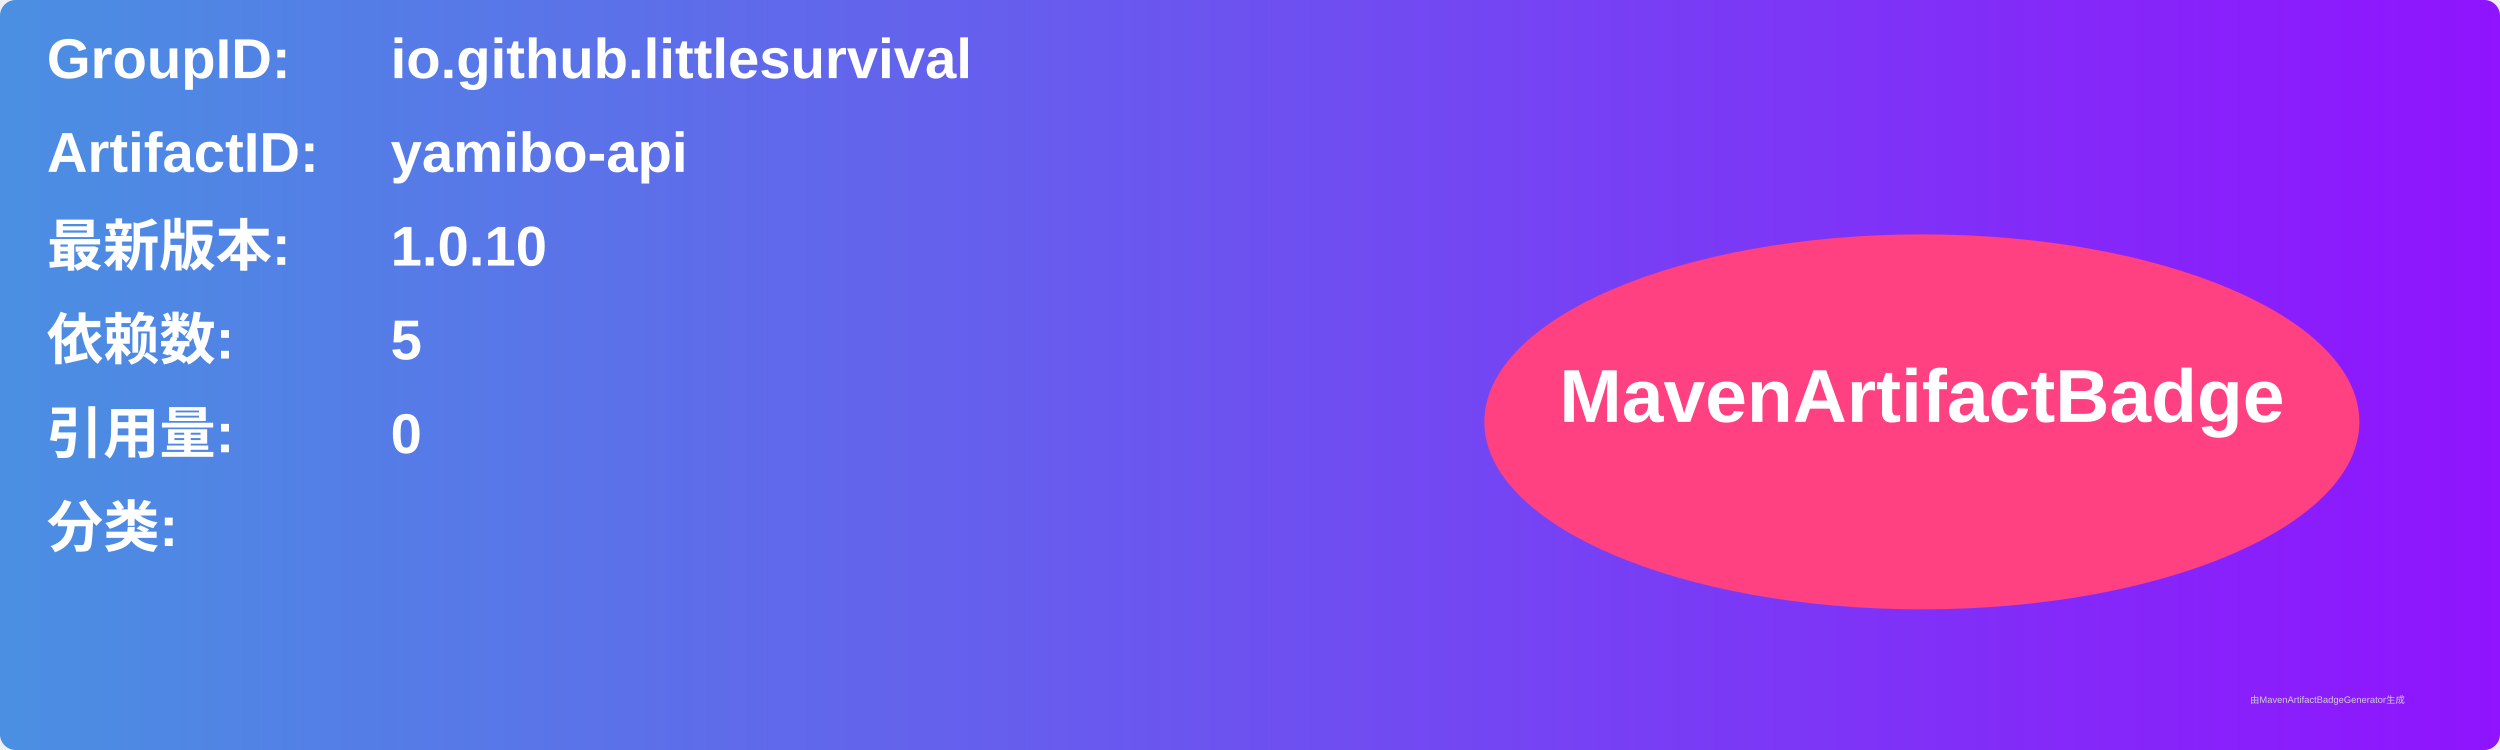
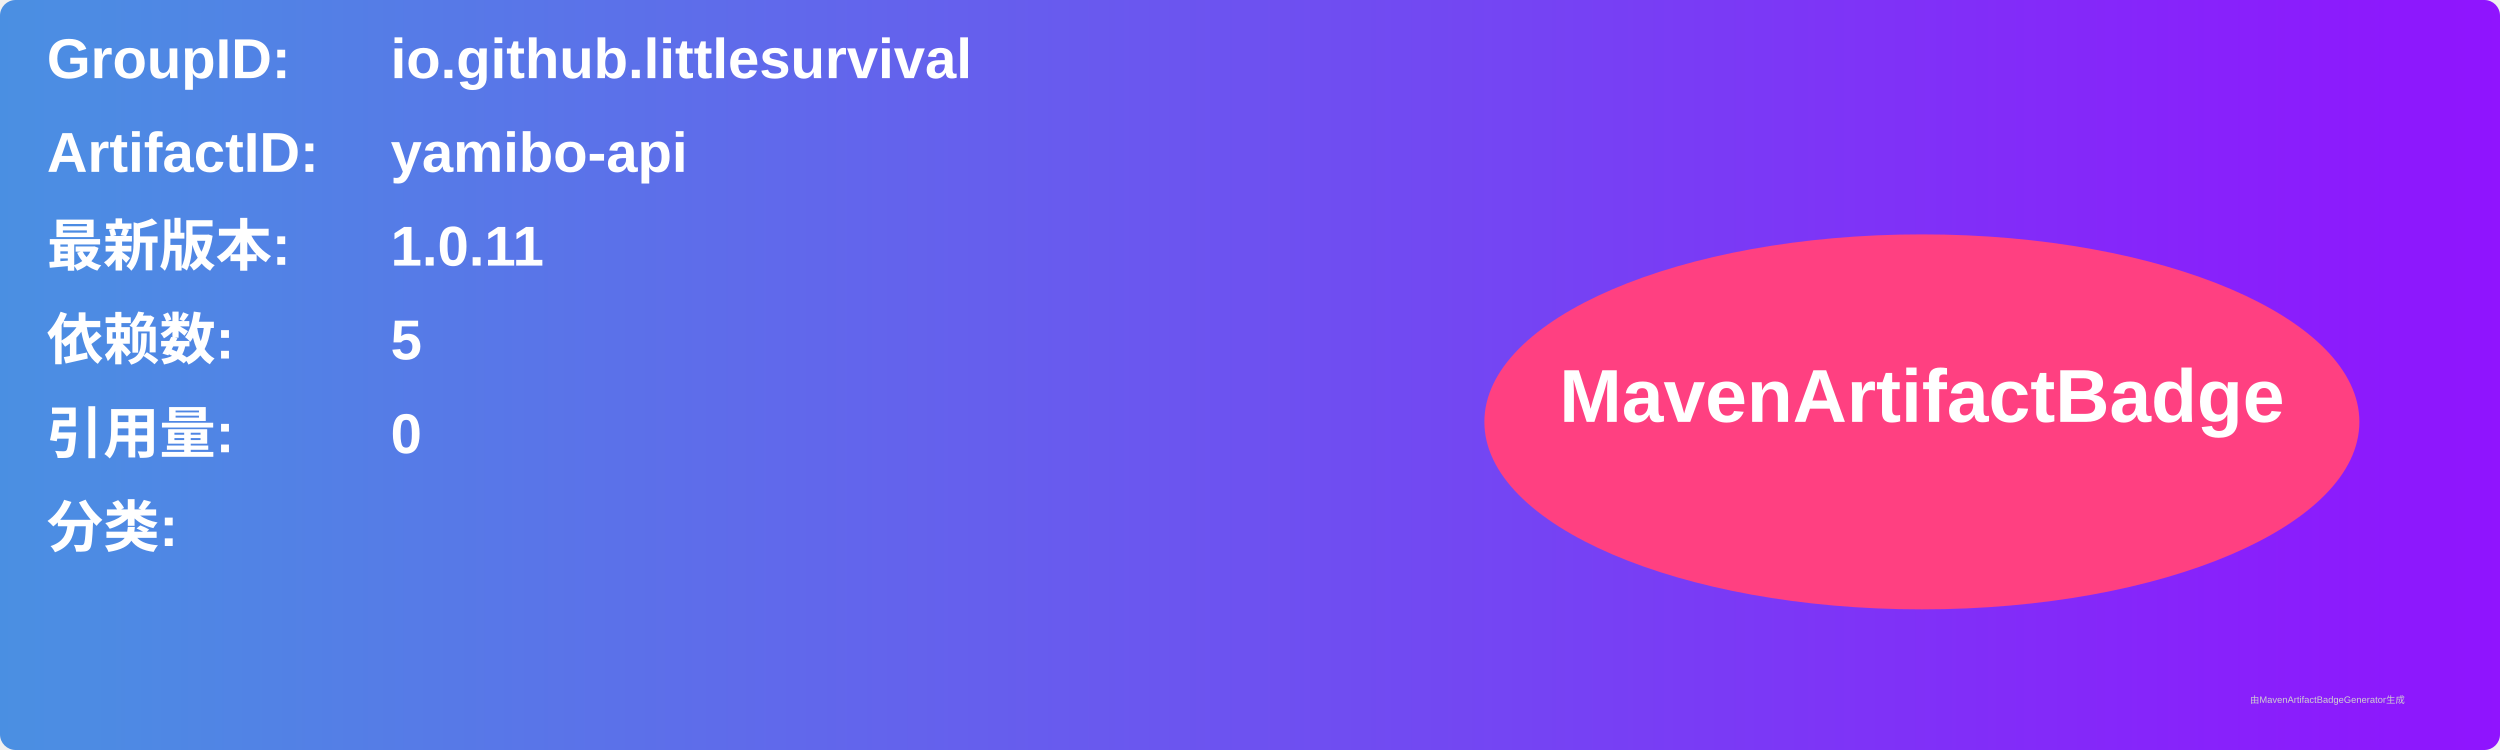
<svg xmlns="http://www.w3.org/2000/svg" width="800" height="240" viewBox="0 0 800 240">
  <linearGradient id="grad" x1="0%" y1="0%" x2="100%" y2="0%">
    <stop offset="0%" stop-color="#4a90e2" />
    <stop offset="100%" stop-color="#9013fe" />
  </linearGradient>
  <rect width="100%" height="100%" rx="5" ry="5" fill="url(#grad)" />
  <g transform="translate(15, 15)">
    <text x="0" y="10" font-family="Arial" font-size="18" fill="white" font-weight="bold" width="260">GroupID:</text>
    <text x="110" y="10" font-family="Arial" font-size="18" fill="white" font-weight="bold" width="460">io.github.littlesurvival</text>
    <text x="0" y="40" font-family="Arial" font-size="18" fill="white" font-weight="bold" width="260">ArtifactID:</text>
    <text x="110" y="40" font-family="Arial" font-size="18" fill="white" font-weight="bold" width="460">yamibo-api</text>
    <text x="0" y="70" font-family="Arial" font-size="18" fill="white" font-weight="bold">最新版本:</text>
    <text x="110" y="70" font-family="Arial" font-size="18" fill="white" font-weight="bold">
-       <tspan font-weight="bold">1.0.10</tspan>
+       <tspan font-weight="bold">1.0.11</tspan>
    </text>
    <text x="0" y="100" font-family="Arial" font-size="18" fill="white" font-weight="bold">依赖数: </text>
    <text x="110" y="100" font-family="Arial" font-size="18" fill="white">
      <tspan font-weight="bold">5</tspan>
    </text>
    <text x="0" y="130" font-family="Arial" font-size="18" fill="white" font-weight="bold">引用量: </text>
    <text x="110" y="130" font-family="Arial" font-size="18" fill="white">
      <tspan font-weight="bold">0</tspan>
    </text>
    <text x="0" y="160" font-family="Arial" font-size="18" fill="white" font-weight="bold">分类:</text>
    <text x="10" y="190" font-family="Arial" font-size="10" fill="white">
      <tspan font-weight="bold" />
    </text>
    <ellipse cx="600" cy="120" rx="140" ry="60" fill="#ff4081" />
    <text x="600" y="120" text-anchor="middle" font-family="Arial" font-size="24" fill="white" font-weight="bold">MavenArtifactBadge</text>
  </g>
  <text x="720" y="225" font-family="Arial" font-size="3" fill="#d0d0d0">由MavenArtifactBadgeGenerator生成</text>
</svg>
